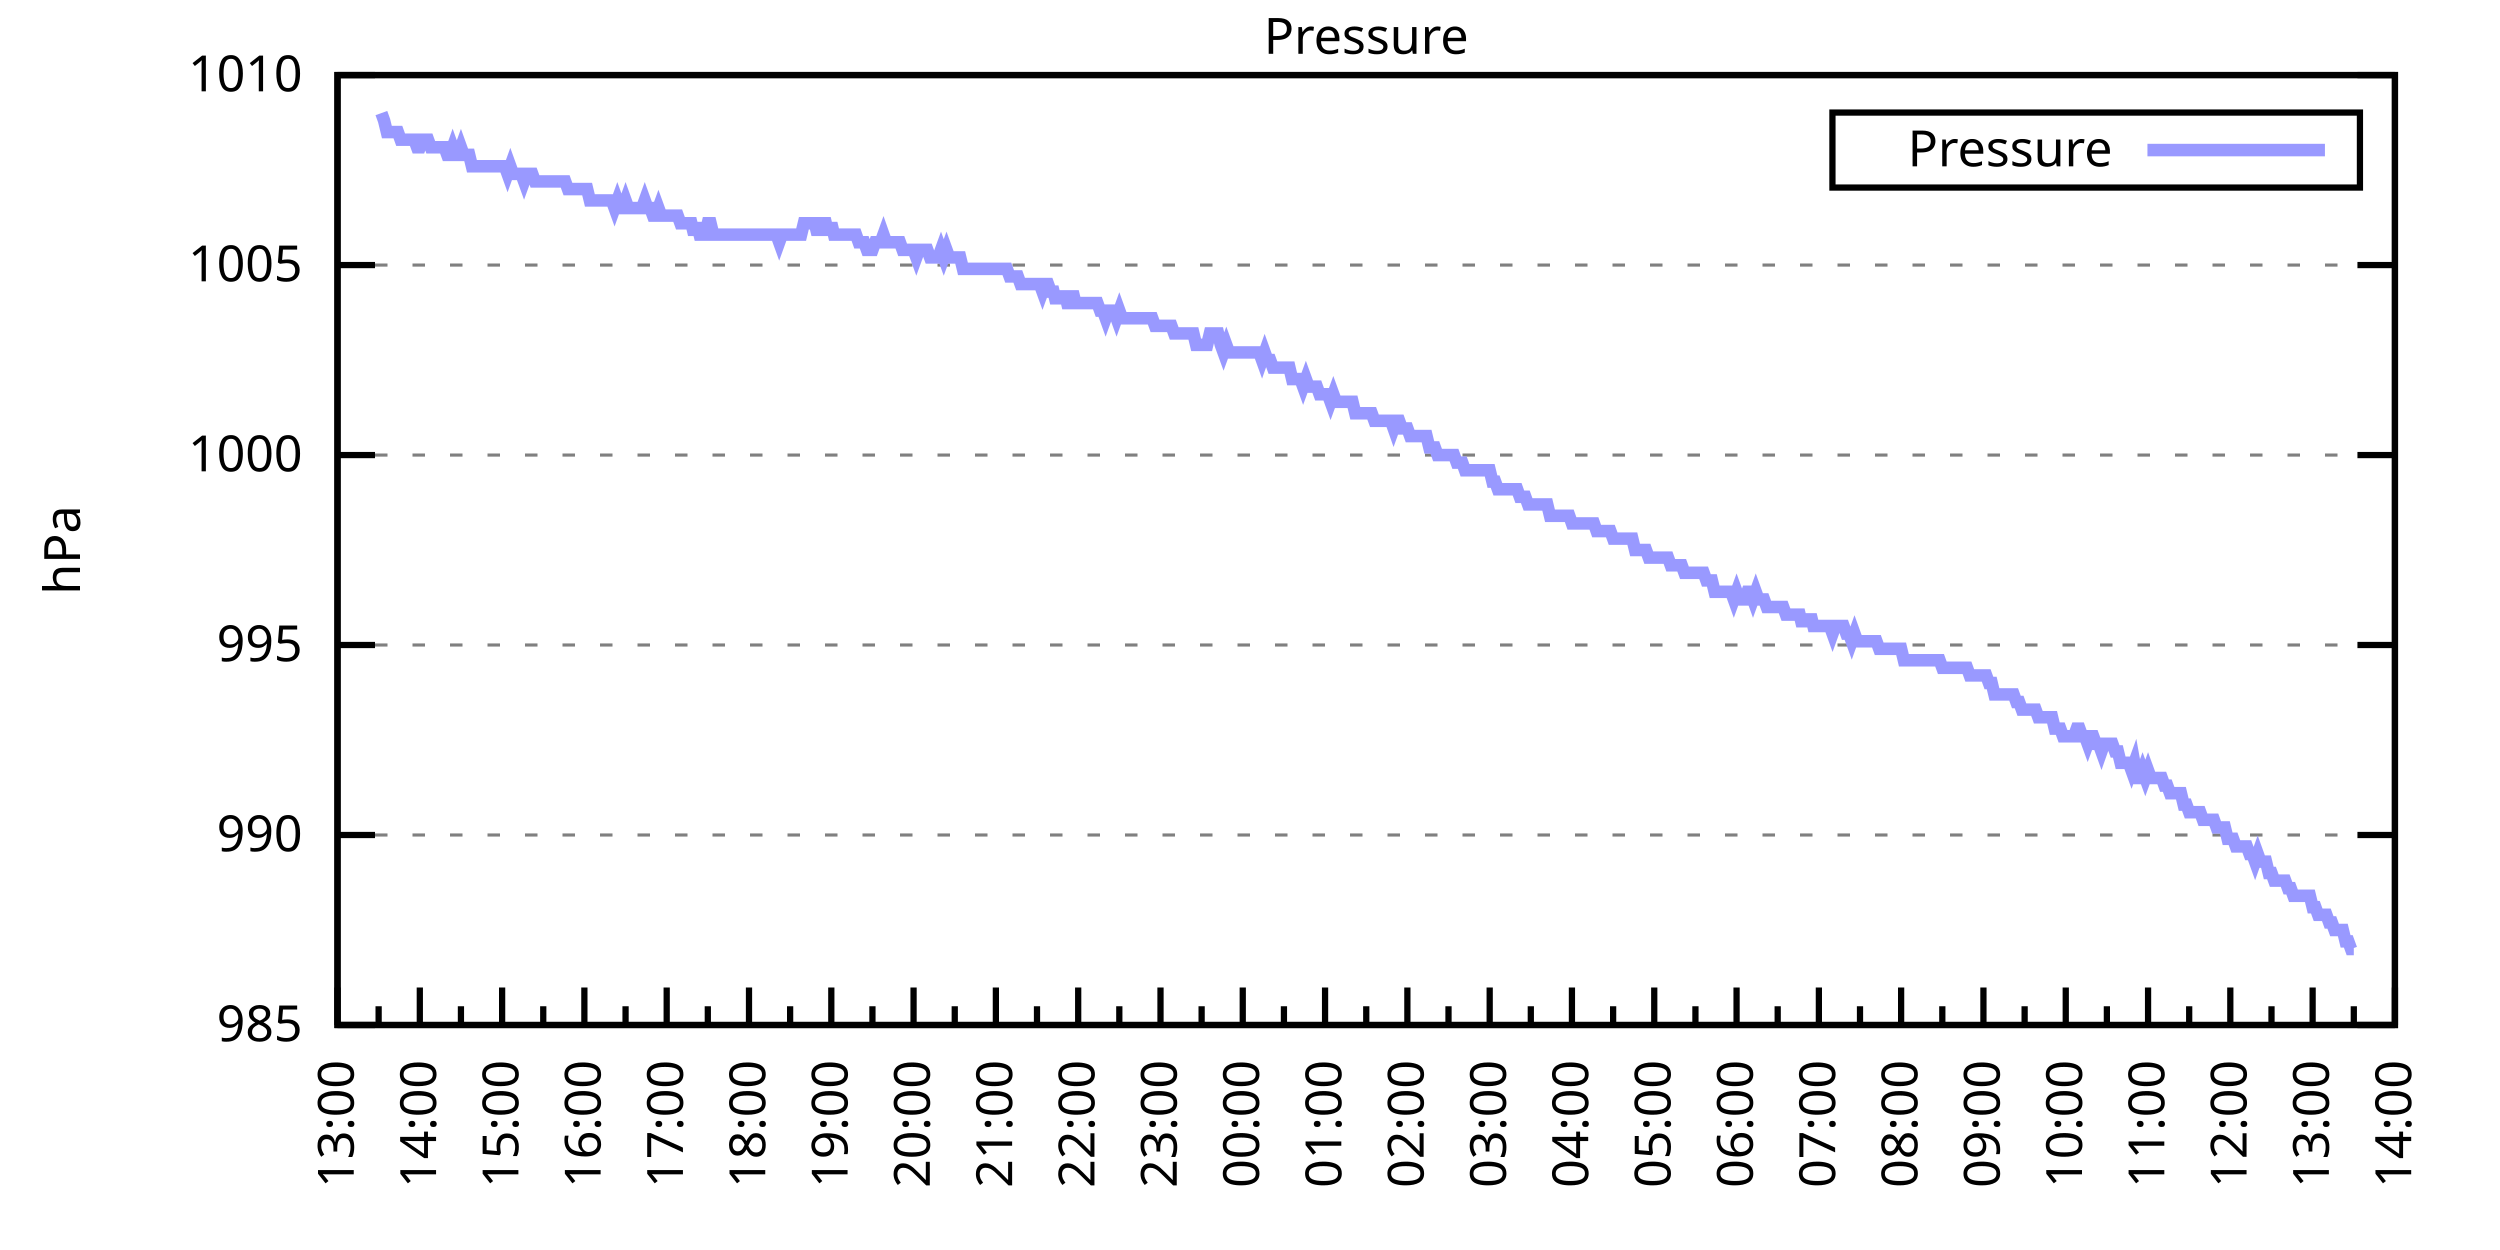
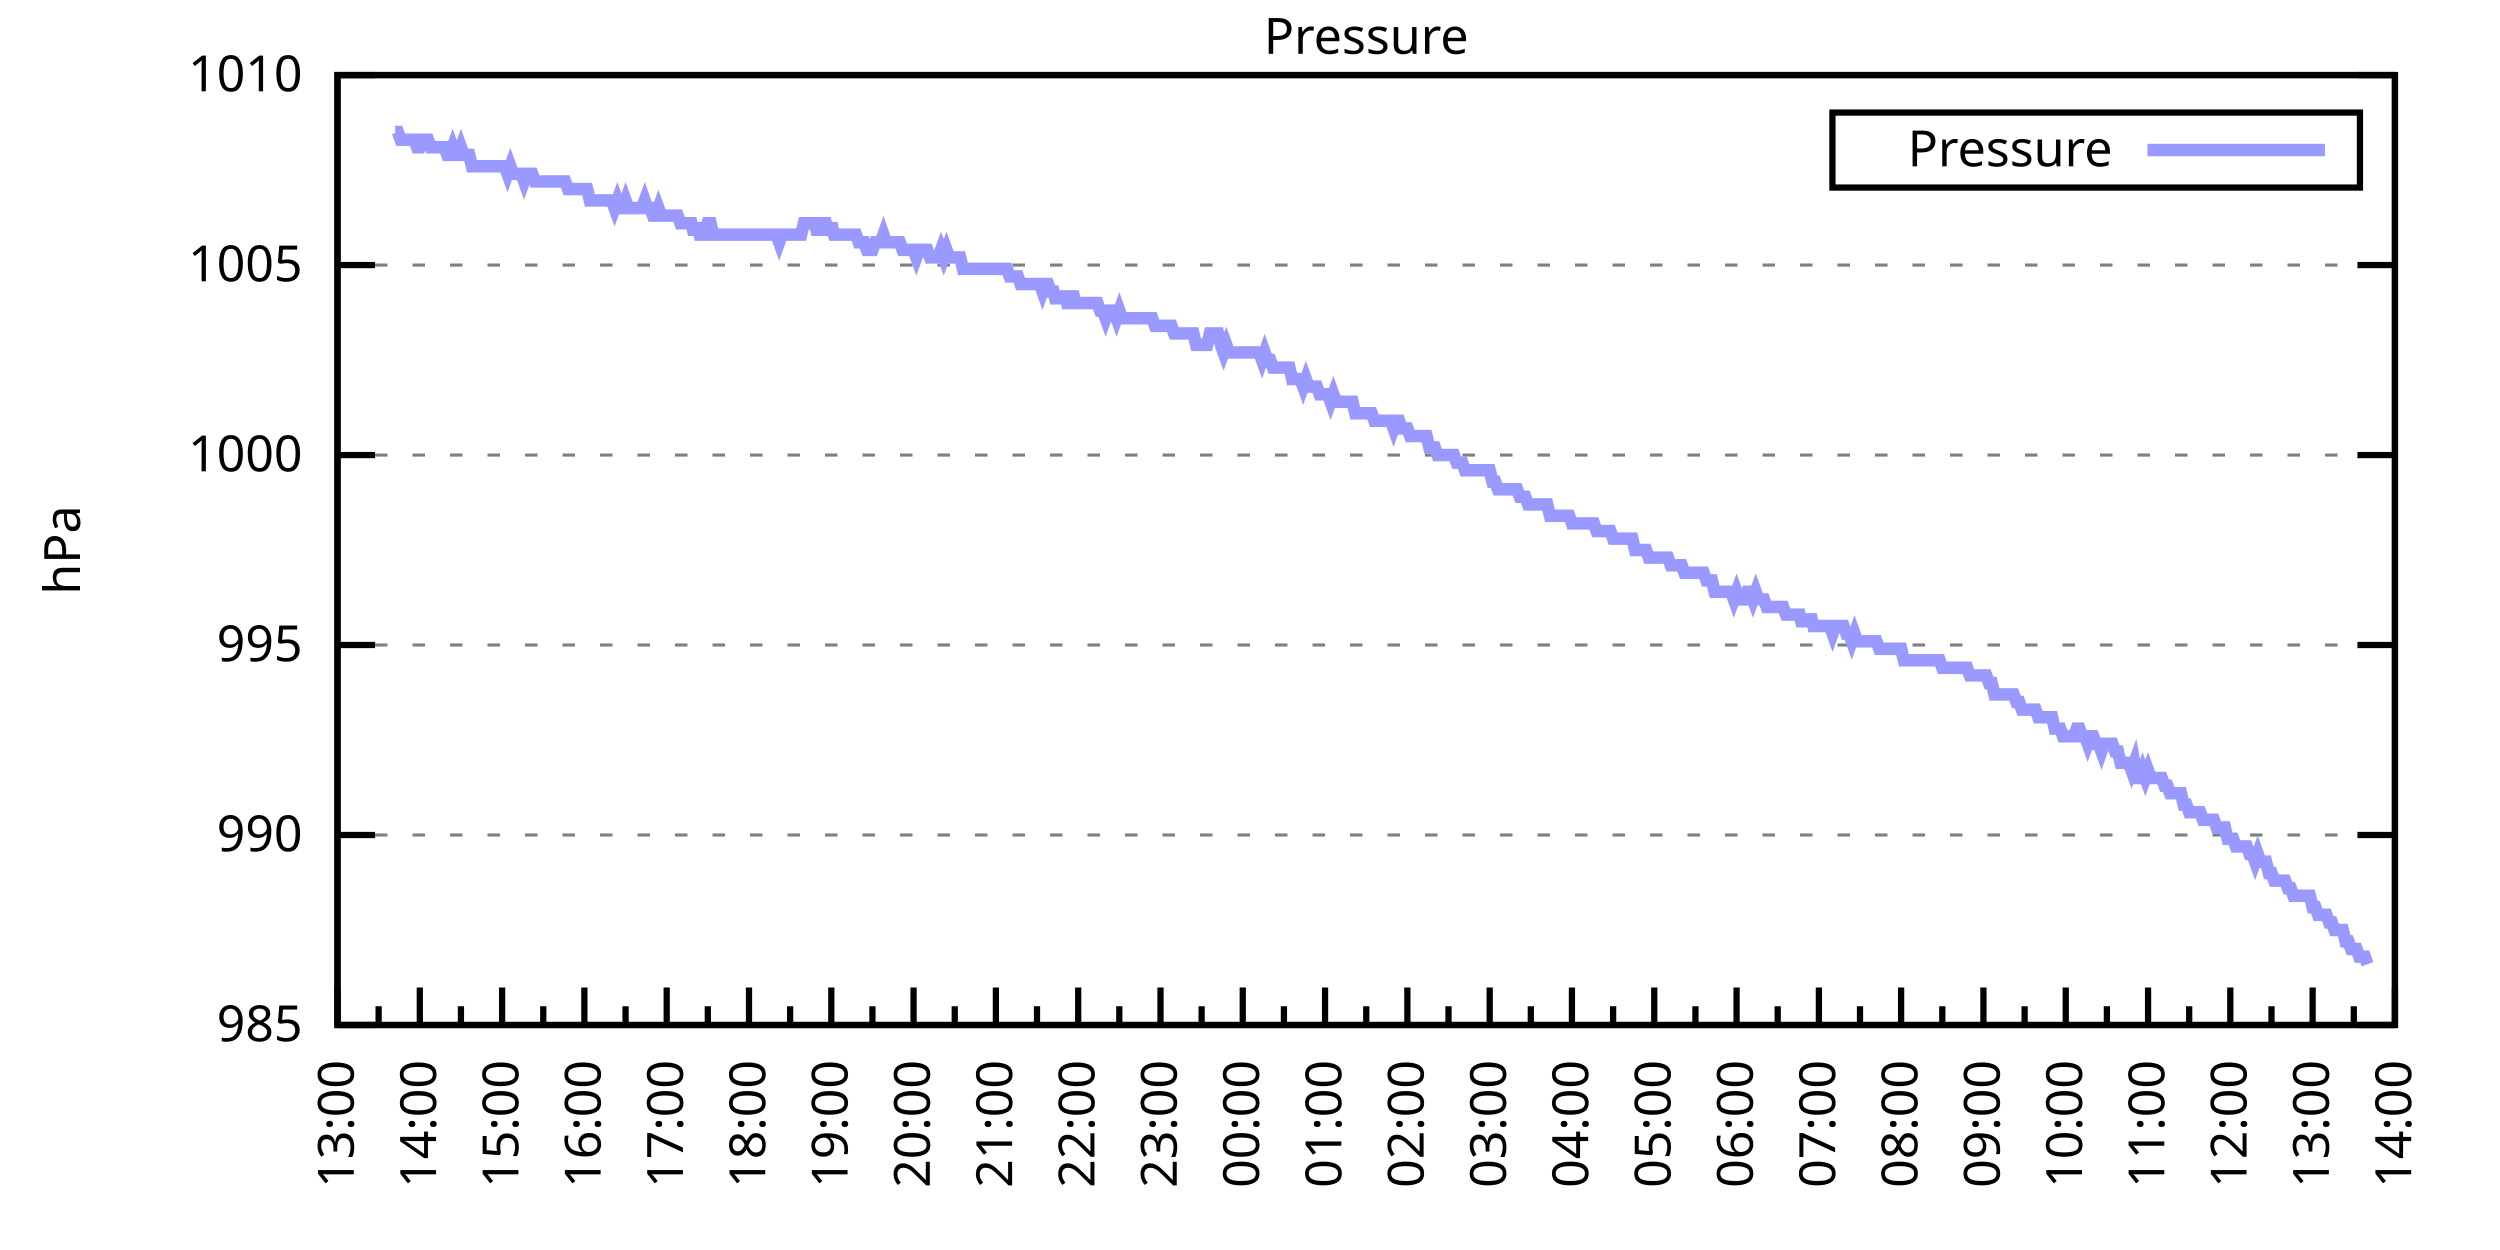
<svg xmlns="http://www.w3.org/2000/svg" xmlns:xlink="http://www.w3.org/1999/xlink" width="400" height="200" viewBox="0 0 400 200">
  <g id="gnuplot_canvas">
    <rect x="0" y="0" width="400" height="200" fill="none" />
    <defs>
      <circle id="gpDot" r="0.5" stroke-width="0.5" stroke="currentColor" />
      <path id="gpPt0" stroke-width="0.333" stroke="currentColor" d="M-1,0 h2 M0,-1 v2" />
      <path id="gpPt1" stroke-width="0.333" stroke="currentColor" d="M-1,-1 L1,1 M1,-1 L-1,1" />
      <path id="gpPt2" stroke-width="0.333" stroke="currentColor" d="M-1,0 L1,0 M0,-1 L0,1 M-1,-1 L1,1 M-1,1 L1,-1" />
      <rect id="gpPt3" stroke-width="0.333" stroke="currentColor" x="-1" y="-1" width="2" height="2" />
      <rect id="gpPt4" stroke-width="0.333" stroke="currentColor" fill="currentColor" x="-1" y="-1" width="2" height="2" />
      <circle id="gpPt5" stroke-width="0.333" stroke="currentColor" cx="0" cy="0" r="1" />
      <use xlink:href="#gpPt5" id="gpPt6" fill="currentColor" stroke="none" />
      <path id="gpPt7" stroke-width="0.333" stroke="currentColor" d="M0,-1.33 L-1.33,0.67 L1.33,0.67 z" />
      <use xlink:href="#gpPt7" id="gpPt8" fill="currentColor" stroke="none" />
      <use xlink:href="#gpPt7" id="gpPt9" stroke="currentColor" transform="rotate(180)" />
      <use xlink:href="#gpPt9" id="gpPt10" fill="currentColor" stroke="none" />
      <use xlink:href="#gpPt3" id="gpPt11" stroke="currentColor" transform="rotate(45)" />
      <use xlink:href="#gpPt11" id="gpPt12" fill="currentColor" stroke="none" />
      <path id="gpPt13" stroke-width="0.333" stroke="currentColor" d="M0,1.330 L1.265,0.411 L0.782,-1.067 L-0.782,-1.076 L-1.265,0.411 z" />
      <use xlink:href="#gpPt13" id="gpPt14" fill="currentColor" stroke="none" />
      <filter id="textbox" filterUnits="objectBoundingBox" x="0" y="0" height="1" width="1">
        <feFlood flood-color="white" flood-opacity="1" result="bgnd" />
        <feComposite in="SourceGraphic" in2="bgnd" operator="atop" />
      </filter>
      <filter id="greybox" filterUnits="objectBoundingBox" x="0" y="0" height="1" width="1">
        <feFlood flood-color="lightgrey" flood-opacity="1" result="grey" />
        <feComposite in="SourceGraphic" in2="grey" operator="atop" />
      </filter>
    </defs>
    <g fill="none" color="white" stroke="currentColor" stroke-width="1.00" stroke-linecap="butt" stroke-linejoin="miter">
</g>
    <g fill="none" color="black" stroke="currentColor" stroke-width="1.00" stroke-linecap="butt" stroke-linejoin="miter">
      <g stroke="none" shape-rendering="crispEdges">
        <polygon fill="rgb(255, 255, 255)" points="54.00,164.00 383.18,164.00 383.18,12.02 54.00,12.02 " />
      </g>
    </g>
    <g fill="none" color="black" stroke="currentColor" stroke-width="1.00" stroke-linecap="butt" stroke-linejoin="miter">
</g>
    <g fill="none" color="black" stroke="black" stroke-width="0.50" stroke-linecap="butt" stroke-linejoin="miter">
</g>
    <g fill="none" color="gray" stroke="currentColor" stroke-width="0.50" stroke-linecap="butt" stroke-linejoin="miter">
      <path stroke="gray" stroke-dasharray="2,4" class="gridline" d="M54.00,164.00 L383.19,164.00  " />
    </g>
    <g fill="none" color="gray" stroke="gray" stroke-width="1.00" stroke-linecap="butt" stroke-linejoin="miter">
</g>
    <g fill="none" color="black" stroke="currentColor" stroke-width="1.00" stroke-linecap="butt" stroke-linejoin="miter">
      <path stroke="black" d="M54.00,164.00 L60.00,164.00 M383.19,164.00 L377.19,164.00  " />
      <g transform="translate(48.40,166.60)" stroke="none" fill="black" font-family="Sans" font-size="8.00" text-anchor="end">
        <text>
          <tspan font-family="Sans"> 985</tspan>
        </text>
      </g>
    </g>
    <g fill="none" color="black" stroke="currentColor" stroke-width="1.00" stroke-linecap="butt" stroke-linejoin="miter">
</g>
    <g fill="none" color="black" stroke="black" stroke-width="0.50" stroke-linecap="butt" stroke-linejoin="miter">
</g>
    <g fill="none" color="gray" stroke="currentColor" stroke-width="0.50" stroke-linecap="butt" stroke-linejoin="miter">
      <path stroke="gray" stroke-dasharray="2,4" class="gridline" d="M54.00,133.60 L383.19,133.60  " />
    </g>
    <g fill="none" color="gray" stroke="gray" stroke-width="1.00" stroke-linecap="butt" stroke-linejoin="miter">
</g>
    <g fill="none" color="black" stroke="currentColor" stroke-width="1.00" stroke-linecap="butt" stroke-linejoin="miter">
      <path stroke="black" d="M54.00,133.60 L60.00,133.60 M383.19,133.60 L377.19,133.60  " />
      <g transform="translate(48.40,136.20)" stroke="none" fill="black" font-family="Sans" font-size="8.00" text-anchor="end">
        <text>
          <tspan font-family="Sans"> 990</tspan>
        </text>
      </g>
    </g>
    <g fill="none" color="black" stroke="currentColor" stroke-width="1.00" stroke-linecap="butt" stroke-linejoin="miter">
</g>
    <g fill="none" color="black" stroke="black" stroke-width="0.50" stroke-linecap="butt" stroke-linejoin="miter">
</g>
    <g fill="none" color="gray" stroke="currentColor" stroke-width="0.50" stroke-linecap="butt" stroke-linejoin="miter">
      <path stroke="gray" stroke-dasharray="2,4" class="gridline" d="M54.00,103.20 L383.19,103.20  " />
    </g>
    <g fill="none" color="gray" stroke="gray" stroke-width="1.00" stroke-linecap="butt" stroke-linejoin="miter">
</g>
    <g fill="none" color="black" stroke="currentColor" stroke-width="1.00" stroke-linecap="butt" stroke-linejoin="miter">
      <path stroke="black" d="M54.00,103.20 L60.00,103.20 M383.19,103.20 L377.19,103.20  " />
      <g transform="translate(48.40,105.80)" stroke="none" fill="black" font-family="Sans" font-size="8.00" text-anchor="end">
        <text>
          <tspan font-family="Sans"> 995</tspan>
        </text>
      </g>
    </g>
    <g fill="none" color="black" stroke="currentColor" stroke-width="1.00" stroke-linecap="butt" stroke-linejoin="miter">
</g>
    <g fill="none" color="black" stroke="black" stroke-width="0.50" stroke-linecap="butt" stroke-linejoin="miter">
</g>
    <g fill="none" color="gray" stroke="currentColor" stroke-width="0.50" stroke-linecap="butt" stroke-linejoin="miter">
      <path stroke="gray" stroke-dasharray="2,4" class="gridline" d="M54.00,72.81 L383.19,72.81  " />
    </g>
    <g fill="none" color="gray" stroke="gray" stroke-width="1.00" stroke-linecap="butt" stroke-linejoin="miter">
</g>
    <g fill="none" color="black" stroke="currentColor" stroke-width="1.00" stroke-linecap="butt" stroke-linejoin="miter">
      <path stroke="black" d="M54.00,72.81 L60.00,72.81 M383.19,72.81 L377.19,72.81  " />
      <g transform="translate(48.40,75.41)" stroke="none" fill="black" font-family="Sans" font-size="8.00" text-anchor="end">
        <text>
          <tspan font-family="Sans"> 1000</tspan>
        </text>
      </g>
    </g>
    <g fill="none" color="black" stroke="currentColor" stroke-width="1.00" stroke-linecap="butt" stroke-linejoin="miter">
</g>
    <g fill="none" color="black" stroke="black" stroke-width="0.50" stroke-linecap="butt" stroke-linejoin="miter">
</g>
    <g fill="none" color="gray" stroke="currentColor" stroke-width="0.50" stroke-linecap="butt" stroke-linejoin="miter">
      <path stroke="gray" stroke-dasharray="2,4" class="gridline" d="M54.00,42.41 L383.19,42.41  " />
    </g>
    <g fill="none" color="gray" stroke="gray" stroke-width="1.00" stroke-linecap="butt" stroke-linejoin="miter">
</g>
    <g fill="none" color="black" stroke="currentColor" stroke-width="1.00" stroke-linecap="butt" stroke-linejoin="miter">
      <path stroke="black" d="M54.00,42.41 L60.00,42.41 M383.19,42.41 L377.19,42.41  " />
      <g transform="translate(48.40,45.01)" stroke="none" fill="black" font-family="Sans" font-size="8.00" text-anchor="end">
        <text>
          <tspan font-family="Sans"> 1005</tspan>
        </text>
      </g>
    </g>
    <g fill="none" color="black" stroke="currentColor" stroke-width="1.00" stroke-linecap="butt" stroke-linejoin="miter">
</g>
    <g fill="none" color="black" stroke="black" stroke-width="0.50" stroke-linecap="butt" stroke-linejoin="miter">
</g>
    <g fill="none" color="gray" stroke="currentColor" stroke-width="0.50" stroke-linecap="butt" stroke-linejoin="miter">
      <path stroke="gray" stroke-dasharray="2,4" class="gridline" d="M54.00,12.01 L383.19,12.01  " />
    </g>
    <g fill="none" color="gray" stroke="gray" stroke-width="1.00" stroke-linecap="butt" stroke-linejoin="miter">
</g>
    <g fill="none" color="black" stroke="currentColor" stroke-width="1.00" stroke-linecap="butt" stroke-linejoin="miter">
      <path stroke="black" d="M54.00,12.01 L60.00,12.01 M383.19,12.01 L377.19,12.01  " />
      <g transform="translate(48.40,14.61)" stroke="none" fill="black" font-family="Sans" font-size="8.00" text-anchor="end">
        <text>
          <tspan font-family="Sans"> 1010</tspan>
        </text>
      </g>
    </g>
    <g fill="none" color="black" stroke="currentColor" stroke-width="1.00" stroke-linecap="butt" stroke-linejoin="miter">
      <path stroke="black" d="M54.00,164.00 L54.00,158.00  " />
      <g transform="translate(56.60,169.60) rotate(270)" stroke="none" fill="black" font-family="Sans" font-size="8.00" text-anchor="end">
        <text>
          <tspan font-family="Sans">13:00</tspan>
        </text>
      </g>
    </g>
    <g fill="none" color="black" stroke="currentColor" stroke-width="1.00" stroke-linecap="butt" stroke-linejoin="miter">
      <path stroke="black" d="M60.58,164.00 L60.58,161.00 M67.17,164.00 L67.17,158.00  " />
      <g transform="translate(69.77,169.60) rotate(270)" stroke="none" fill="black" font-family="Sans" font-size="8.00" text-anchor="end">
        <text>
          <tspan font-family="Sans">14:00</tspan>
        </text>
      </g>
    </g>
    <g fill="none" color="black" stroke="currentColor" stroke-width="1.00" stroke-linecap="butt" stroke-linejoin="miter">
      <path stroke="black" d="M73.75,164.00 L73.75,161.00 M80.34,164.00 L80.34,158.00  " />
      <g transform="translate(82.94,169.60) rotate(270)" stroke="none" fill="black" font-family="Sans" font-size="8.00" text-anchor="end">
        <text>
          <tspan font-family="Sans">15:00</tspan>
        </text>
      </g>
    </g>
    <g fill="none" color="black" stroke="currentColor" stroke-width="1.00" stroke-linecap="butt" stroke-linejoin="miter">
      <path stroke="black" d="M86.92,164.00 L86.92,161.00 M93.50,164.00 L93.50,158.00  " />
      <g transform="translate(96.10,169.60) rotate(270)" stroke="none" fill="black" font-family="Sans" font-size="8.00" text-anchor="end">
        <text>
          <tspan font-family="Sans">16:00</tspan>
        </text>
      </g>
    </g>
    <g fill="none" color="black" stroke="currentColor" stroke-width="1.00" stroke-linecap="butt" stroke-linejoin="miter">
      <path stroke="black" d="M100.09,164.00 L100.09,161.00 M106.67,164.00 L106.67,158.00  " />
      <g transform="translate(109.27,169.60) rotate(270)" stroke="none" fill="black" font-family="Sans" font-size="8.00" text-anchor="end">
        <text>
          <tspan font-family="Sans">17:00</tspan>
        </text>
      </g>
    </g>
    <g fill="none" color="black" stroke="currentColor" stroke-width="1.00" stroke-linecap="butt" stroke-linejoin="miter">
      <path stroke="black" d="M113.25,164.00 L113.25,161.00 M119.84,164.00 L119.84,158.00  " />
      <g transform="translate(122.44,169.60) rotate(270)" stroke="none" fill="black" font-family="Sans" font-size="8.00" text-anchor="end">
        <text>
          <tspan font-family="Sans">18:00</tspan>
        </text>
      </g>
    </g>
    <g fill="none" color="black" stroke="currentColor" stroke-width="1.00" stroke-linecap="butt" stroke-linejoin="miter">
      <path stroke="black" d="M126.42,164.00 L126.42,161.00 M133.01,164.00 L133.01,158.00  " />
      <g transform="translate(135.61,169.60) rotate(270)" stroke="none" fill="black" font-family="Sans" font-size="8.00" text-anchor="end">
        <text>
          <tspan font-family="Sans">19:00</tspan>
        </text>
      </g>
    </g>
    <g fill="none" color="black" stroke="currentColor" stroke-width="1.00" stroke-linecap="butt" stroke-linejoin="miter">
      <path stroke="black" d="M139.59,164.00 L139.59,161.00 M146.17,164.00 L146.17,158.00  " />
      <g transform="translate(148.77,169.60) rotate(270)" stroke="none" fill="black" font-family="Sans" font-size="8.00" text-anchor="end">
        <text>
          <tspan font-family="Sans">20:00</tspan>
        </text>
      </g>
    </g>
    <g fill="none" color="black" stroke="currentColor" stroke-width="1.00" stroke-linecap="butt" stroke-linejoin="miter">
      <path stroke="black" d="M152.76,164.00 L152.76,161.00 M159.34,164.00 L159.34,158.00  " />
      <g transform="translate(161.94,169.60) rotate(270)" stroke="none" fill="black" font-family="Sans" font-size="8.00" text-anchor="end">
        <text>
          <tspan font-family="Sans">21:00</tspan>
        </text>
      </g>
    </g>
    <g fill="none" color="black" stroke="currentColor" stroke-width="1.00" stroke-linecap="butt" stroke-linejoin="miter">
      <path stroke="black" d="M165.92,164.00 L165.92,161.00 M172.51,164.00 L172.51,158.00  " />
      <g transform="translate(175.11,169.60) rotate(270)" stroke="none" fill="black" font-family="Sans" font-size="8.00" text-anchor="end">
        <text>
          <tspan font-family="Sans">22:00</tspan>
        </text>
      </g>
    </g>
    <g fill="none" color="black" stroke="currentColor" stroke-width="1.00" stroke-linecap="butt" stroke-linejoin="miter">
      <path stroke="black" d="M179.09,164.00 L179.09,161.00 M185.68,164.00 L185.68,158.00  " />
      <g transform="translate(188.28,169.60) rotate(270)" stroke="none" fill="black" font-family="Sans" font-size="8.00" text-anchor="end">
        <text>
          <tspan font-family="Sans">23:00</tspan>
        </text>
      </g>
    </g>
    <g fill="none" color="black" stroke="currentColor" stroke-width="1.00" stroke-linecap="butt" stroke-linejoin="miter">
      <path stroke="black" d="M192.26,164.00 L192.26,161.00 M198.84,164.00 L198.84,158.00  " />
      <g transform="translate(201.44,169.60) rotate(270)" stroke="none" fill="black" font-family="Sans" font-size="8.00" text-anchor="end">
        <text>
          <tspan font-family="Sans">00:00</tspan>
        </text>
      </g>
    </g>
    <g fill="none" color="black" stroke="currentColor" stroke-width="1.00" stroke-linecap="butt" stroke-linejoin="miter">
      <path stroke="black" d="M205.43,164.00 L205.43,161.00 M212.01,164.00 L212.01,158.00  " />
      <g transform="translate(214.61,169.60) rotate(270)" stroke="none" fill="black" font-family="Sans" font-size="8.00" text-anchor="end">
        <text>
          <tspan font-family="Sans">01:00</tspan>
        </text>
      </g>
    </g>
    <g fill="none" color="black" stroke="currentColor" stroke-width="1.00" stroke-linecap="butt" stroke-linejoin="miter">
      <path stroke="black" d="M218.60,164.00 L218.60,161.00 M225.18,164.00 L225.18,158.00  " />
      <g transform="translate(227.78,169.60) rotate(270)" stroke="none" fill="black" font-family="Sans" font-size="8.00" text-anchor="end">
        <text>
          <tspan font-family="Sans">02:00</tspan>
        </text>
      </g>
    </g>
    <g fill="none" color="black" stroke="currentColor" stroke-width="1.00" stroke-linecap="butt" stroke-linejoin="miter">
      <path stroke="black" d="M231.76,164.00 L231.76,161.00 M238.35,164.00 L238.35,158.00  " />
      <g transform="translate(240.95,169.60) rotate(270)" stroke="none" fill="black" font-family="Sans" font-size="8.00" text-anchor="end">
        <text>
          <tspan font-family="Sans">03:00</tspan>
        </text>
      </g>
    </g>
    <g fill="none" color="black" stroke="currentColor" stroke-width="1.00" stroke-linecap="butt" stroke-linejoin="miter">
      <path stroke="black" d="M244.93,164.00 L244.93,161.00 M251.51,164.00 L251.51,158.00  " />
      <g transform="translate(254.11,169.60) rotate(270)" stroke="none" fill="black" font-family="Sans" font-size="8.00" text-anchor="end">
        <text>
          <tspan font-family="Sans">04:00</tspan>
        </text>
      </g>
    </g>
    <g fill="none" color="black" stroke="currentColor" stroke-width="1.00" stroke-linecap="butt" stroke-linejoin="miter">
      <path stroke="black" d="M258.10,164.00 L258.10,161.00 M264.68,164.00 L264.68,158.00  " />
      <g transform="translate(267.28,169.60) rotate(270)" stroke="none" fill="black" font-family="Sans" font-size="8.00" text-anchor="end">
        <text>
          <tspan font-family="Sans">05:00</tspan>
        </text>
      </g>
    </g>
    <g fill="none" color="black" stroke="currentColor" stroke-width="1.00" stroke-linecap="butt" stroke-linejoin="miter">
      <path stroke="black" d="M271.27,164.00 L271.27,161.00 M277.85,164.00 L277.85,158.00  " />
      <g transform="translate(280.45,169.60) rotate(270)" stroke="none" fill="black" font-family="Sans" font-size="8.00" text-anchor="end">
        <text>
          <tspan font-family="Sans">06:00</tspan>
        </text>
      </g>
    </g>
    <g fill="none" color="black" stroke="currentColor" stroke-width="1.00" stroke-linecap="butt" stroke-linejoin="miter">
      <path stroke="black" d="M284.43,164.00 L284.43,161.00 M291.02,164.00 L291.02,158.00  " />
      <g transform="translate(293.62,169.60) rotate(270)" stroke="none" fill="black" font-family="Sans" font-size="8.00" text-anchor="end">
        <text>
          <tspan font-family="Sans">07:00</tspan>
        </text>
      </g>
    </g>
    <g fill="none" color="black" stroke="currentColor" stroke-width="1.00" stroke-linecap="butt" stroke-linejoin="miter">
      <path stroke="black" d="M297.60,164.00 L297.60,161.00 M304.18,164.00 L304.18,158.00  " />
      <g transform="translate(306.78,169.60) rotate(270)" stroke="none" fill="black" font-family="Sans" font-size="8.00" text-anchor="end">
        <text>
          <tspan font-family="Sans">08:00</tspan>
        </text>
      </g>
    </g>
    <g fill="none" color="black" stroke="currentColor" stroke-width="1.00" stroke-linecap="butt" stroke-linejoin="miter">
      <path stroke="black" d="M310.77,164.00 L310.77,161.00 M317.35,164.00 L317.35,158.00  " />
      <g transform="translate(319.95,169.60) rotate(270)" stroke="none" fill="black" font-family="Sans" font-size="8.00" text-anchor="end">
        <text>
          <tspan font-family="Sans">09:00</tspan>
        </text>
      </g>
    </g>
    <g fill="none" color="black" stroke="currentColor" stroke-width="1.00" stroke-linecap="butt" stroke-linejoin="miter">
      <path stroke="black" d="M323.94,164.00 L323.94,161.00 M330.52,164.00 L330.52,158.00  " />
      <g transform="translate(333.12,169.60) rotate(270)" stroke="none" fill="black" font-family="Sans" font-size="8.00" text-anchor="end">
        <text>
          <tspan font-family="Sans">10:00</tspan>
        </text>
      </g>
    </g>
    <g fill="none" color="black" stroke="currentColor" stroke-width="1.00" stroke-linecap="butt" stroke-linejoin="miter">
      <path stroke="black" d="M337.10,164.00 L337.10,161.00 M343.69,164.00 L343.69,158.00  " />
      <g transform="translate(346.29,169.60) rotate(270)" stroke="none" fill="black" font-family="Sans" font-size="8.00" text-anchor="end">
        <text>
          <tspan font-family="Sans">11:00</tspan>
        </text>
      </g>
    </g>
    <g fill="none" color="black" stroke="currentColor" stroke-width="1.00" stroke-linecap="butt" stroke-linejoin="miter">
      <path stroke="black" d="M350.27,164.00 L350.27,161.00 M356.85,164.00 L356.85,158.00  " />
      <g transform="translate(359.45,169.60) rotate(270)" stroke="none" fill="black" font-family="Sans" font-size="8.00" text-anchor="end">
        <text>
          <tspan font-family="Sans">12:00</tspan>
        </text>
      </g>
    </g>
    <g fill="none" color="black" stroke="currentColor" stroke-width="1.00" stroke-linecap="butt" stroke-linejoin="miter">
      <path stroke="black" d="M363.44,164.00 L363.44,161.00 M370.02,164.00 L370.02,158.00  " />
      <g transform="translate(372.62,169.60) rotate(270)" stroke="none" fill="black" font-family="Sans" font-size="8.00" text-anchor="end">
        <text>
          <tspan font-family="Sans">13:00</tspan>
        </text>
      </g>
    </g>
    <g fill="none" color="black" stroke="currentColor" stroke-width="1.00" stroke-linecap="butt" stroke-linejoin="miter">
      <path stroke="black" d="M376.61,164.00 L376.61,161.00 M383.19,164.00 L383.19,158.00  " />
      <g transform="translate(385.79,169.60) rotate(270)" stroke="none" fill="black" font-family="Sans" font-size="8.00" text-anchor="end">
        <text>
          <tspan font-family="Sans">14:00</tspan>
        </text>
      </g>
    </g>
    <g fill="none" color="black" stroke="currentColor" stroke-width="1.00" stroke-linecap="butt" stroke-linejoin="miter">
</g>
    <g fill="none" color="black" stroke="currentColor" stroke-width="1.00" stroke-linecap="butt" stroke-linejoin="miter">
      <path stroke="black" d="M54.00,12.01 L54.00,164.00 L383.19,164.00 L383.19,12.01 L54.00,12.01 Z  " />
    </g>
    <g fill="none" color="black" stroke="currentColor" stroke-width="1.00" stroke-linecap="butt" stroke-linejoin="miter">
      <g transform="translate(12.80,88.01) rotate(270)" stroke="none" fill="black" font-family="Sans" font-size="8.00" text-anchor="middle">
        <text>
          <tspan font-family="Sans">hPa</tspan>
        </text>
      </g>
    </g>
    <g fill="none" color="black" stroke="currentColor" stroke-width="1.00" stroke-linecap="butt" stroke-linejoin="miter">
</g>
    <g fill="none" color="black" stroke="currentColor" stroke-width="1.00" stroke-linecap="butt" stroke-linejoin="miter">
      <path stroke="black" d="M293.19,30.01 L293.19,18.01 L377.59,18.01 L377.59,30.01 L293.19,30.01 Z  " />
    </g>
    <g id="Pressure_plot_1">
      <g fill="none" color="white" stroke="black" stroke-width="2.00" stroke-linecap="butt" stroke-linejoin="miter">
</g>
      <g fill="none" color="black" stroke="currentColor" stroke-width="2.00" stroke-linecap="butt" stroke-linejoin="miter">
        <g transform="translate(337.99,26.61)" stroke="none" fill="black" font-family="Sans" font-size="8.00" text-anchor="end">
          <text>
            <tspan font-family="Sans">Pressure</tspan>
          </text>
        </g>
      </g>
      <g fill="none" color="black" stroke="currentColor" stroke-width="2.00" stroke-linecap="butt" stroke-linejoin="miter">
-         <path stroke="rgb(153, 153, 255)" d="M343.59,24.01 L371.99,24.01 M61.02,18.09 L61.46,19.31 L61.90,21.13 L62.34,21.13 L62.78,21.13 L63.22,21.13   L63.66,21.13 L64.10,22.35 L64.53,22.35 L64.97,22.35 L65.41,22.35 L65.85,22.35 L66.29,22.35 L66.73,23.56   L67.17,23.56 L67.61,22.35 L68.05,22.35 L68.48,22.35 L68.92,23.56 L69.36,23.56 L69.80,23.56 L70.24,23.56   L70.68,23.56 L71.12,23.56 L71.56,24.78 L72.00,24.78 L72.43,23.56 L72.87,24.78 L73.31,24.78 L73.75,23.56   L74.19,24.78 L74.63,24.78 L75.07,24.78 L75.51,26.60 L75.95,26.60 L76.38,26.60 L76.82,26.60 L77.26,26.60   L77.70,26.60 L78.14,26.60 L78.58,26.60 L79.02,26.60 L79.46,26.60 L79.90,26.60 L80.34,26.60 L80.77,26.60   L81.21,27.82 L81.65,26.60 L82.09,27.82 L82.53,27.82 L82.97,27.82 L83.41,27.82 L83.85,29.03 L84.29,27.82   L84.72,27.82 L85.16,27.82 L85.60,29.03 L86.04,29.03 L86.48,29.03 L86.92,29.03 L87.36,29.03 L87.80,29.03   L88.24,29.03 L88.67,29.03 L89.11,29.03 L89.55,29.03 L89.99,29.03 L90.43,29.03 L90.87,30.25 L91.31,30.25   L91.75,30.25 L92.19,30.25 L92.62,30.25 L93.06,30.25 L93.50,30.25 L93.94,30.25 L94.38,32.07 L94.82,32.07   L95.26,32.07 L95.70,32.07 L96.14,32.07 L96.58,32.07 L97.01,32.07 L97.45,32.07 L97.89,32.07 L98.33,33.29   L98.77,32.07 L99.21,33.29 L99.65,33.29 L100.09,32.07 L100.53,33.29 L100.96,33.29 L101.40,33.29 L101.84,33.29   L102.28,33.29 L102.72,33.29 L103.16,32.07 L103.60,33.29 L104.04,33.29 L104.48,34.50 L104.91,34.50 L105.35,33.29   L105.79,34.50 L106.23,34.50 L106.67,34.50 L107.11,34.50 L107.55,34.50 L107.99,34.50 L108.43,34.50 L108.87,35.72   L109.30,35.72 L109.74,35.72 L110.18,35.72 L110.62,35.72 L111.06,37.54 L111.50,35.72 L111.94,37.54 L112.38,37.54   L112.82,37.54 L113.25,35.72 L113.69,35.72 L114.13,37.54 L114.57,37.54 L115.01,37.54 L115.45,37.54 L115.89,37.54   L116.33,37.54 L116.77,37.54 L117.20,37.54 L117.64,37.54 L118.08,37.54 L118.52,37.54 L118.96,37.54 L119.40,37.54   L119.84,37.54 L120.28,37.54 L120.72,37.54 L121.15,37.54 L121.59,37.54 L122.03,37.54 L122.47,37.54 L122.91,37.54   L123.35,37.54 L123.79,37.54 L124.23,37.54 L124.67,38.76 L125.11,37.54 L125.54,37.54 L125.98,37.54 L126.42,37.54   L126.86,37.54 L127.30,37.54 L127.74,37.54 L128.18,37.54 L128.62,35.72 L129.06,35.72 L129.49,35.72 L129.93,35.72   L130.37,35.72 L130.81,37.54 L131.25,35.72 L131.69,35.72 L132.13,35.72 L132.57,37.54 L133.01,35.72 L133.44,37.54   L133.88,37.54 L134.32,37.54 L134.76,37.54 L135.20,37.54 L135.64,37.54 L136.08,37.54 L136.52,37.54 L136.96,37.54   L137.39,38.76 L137.83,38.76 L138.27,38.76 L138.71,39.98 L139.15,39.98 L139.59,39.98 L140.03,38.76 L140.47,38.76   L140.91,38.76 L141.35,37.54 L141.78,38.76 L142.22,38.76 L142.66,38.76 L143.10,38.76 L143.54,38.76 L143.98,38.76   L144.42,39.98 L144.86,39.98 L145.30,39.98 L145.73,39.98 L146.17,39.98 L146.61,41.19 L147.05,39.98 L147.49,39.98   L147.93,39.98 L148.37,39.98 L148.81,41.19 L149.25,41.19 L149.68,41.19 L150.12,41.19 L150.56,39.98 L151.00,41.19   L151.44,39.98 L151.88,41.19 L152.32,41.19 L152.76,41.19 L153.20,41.19 L153.63,41.19 L154.07,43.02 L154.51,43.02   L154.95,43.02 L155.39,43.02 L155.83,43.02 L156.27,43.02 L156.71,43.02 L157.15,43.02 L157.59,43.02 L158.02,43.02   L158.46,43.02 L158.90,43.02 L159.34,43.02 L159.78,43.02 L160.22,43.02 L160.66,43.02 L161.10,43.02 L161.54,44.23   L161.97,44.23 L162.41,44.23 L162.85,44.23 L163.29,45.45 L163.73,45.45 L164.17,45.45 L164.61,45.45 L165.05,45.45   L165.49,45.45 L165.92,45.45 L166.36,45.45 L166.80,46.66 L167.24,45.45 L167.68,45.45 L168.12,46.66 L168.56,46.66   L169.00,48.49 L169.44,46.66 L169.87,48.49 L170.31,46.66 L170.75,48.49 L171.19,48.49 L171.63,46.66 L172.07,48.49   L172.51,48.49 L172.95,48.49 L173.39,48.49 L173.83,48.49 L174.26,48.49 L174.70,48.49 L175.14,48.49 L175.58,48.49   L176.02,49.70 L176.46,49.70 L176.90,50.92 L177.34,49.70 L177.78,49.70 L178.21,49.70 L178.65,50.92 L179.09,49.70   L179.53,50.92 L179.97,50.92 L180.41,50.92 L180.85,50.92 L181.29,50.92 L181.73,50.92 L182.16,50.92 L182.60,50.92   L183.04,50.92 L183.48,50.92 L183.92,50.92 L184.36,50.92 L184.80,52.14 L185.24,52.14 L185.68,52.14 L186.11,52.14   L186.55,52.14 L186.99,52.14 L187.43,52.14 L187.87,53.35 L188.31,53.35 L188.75,53.35 L189.19,53.35 L189.63,53.35   L190.07,53.35 L190.50,53.35 L190.94,53.35 L191.38,55.18 L191.82,55.18 L192.26,55.18 L192.70,55.18 L193.14,55.18   L193.58,53.35 L194.02,53.35 L194.45,53.35 L194.89,53.35 L195.33,55.18 L195.77,56.39 L196.21,55.18 L196.65,56.39   L197.09,56.39 L197.53,56.39 L197.97,56.39 L198.40,56.39 L198.84,56.39 L199.28,56.39 L199.72,56.39 L200.16,56.39   L200.60,56.39 L201.04,56.39 L201.48,56.39 L201.92,57.61 L202.35,56.39 L202.79,57.61 L203.23,57.61 L203.67,58.82   L204.11,58.82 L204.55,58.82 L204.99,58.82 L205.43,58.82 L205.87,58.82 L206.31,58.82 L206.74,60.65 L207.18,60.65   L207.62,60.65 L208.06,60.65 L208.50,61.86 L208.94,60.65 L209.38,61.86 L209.82,61.86 L210.26,61.86 L210.69,61.86   L211.13,63.08 L211.57,63.08 L212.01,63.08 L212.45,63.08 L212.89,64.29 L213.33,63.08 L213.77,64.29 L214.21,64.29   L214.64,64.29 L215.08,64.29 L215.52,64.29 L215.96,64.29 L216.40,64.29 L216.84,66.12 L217.28,66.12 L217.72,66.12   L218.16,66.12 L218.60,66.12 L219.03,66.12 L219.47,66.12 L219.91,67.33 L220.35,67.33 L220.79,67.33 L221.23,67.33   L221.67,67.33 L222.11,67.33 L222.55,67.33 L222.98,68.55 L223.42,67.33 L223.86,67.33 L224.30,68.55 L224.74,68.55   L225.18,68.55 L225.62,69.77 L226.06,69.77 L226.50,69.77 L226.93,69.77 L227.37,69.77 L227.81,69.77 L228.25,69.77   L228.69,71.59 L229.13,71.59 L229.57,71.59 L230.01,72.81 L230.45,72.81 L230.88,72.81 L231.32,72.81 L231.76,72.81   L232.20,72.81 L232.64,72.81 L233.08,74.02 L233.52,74.02 L233.96,74.02 L234.40,75.24 L234.84,75.24 L235.27,75.24   L235.71,75.24 L236.15,75.24 L236.59,75.24 L237.03,75.24 L237.47,75.24 L237.91,75.24 L238.35,75.24 L238.79,77.06   L239.22,77.06 L239.66,78.28 L240.10,78.28 L240.54,78.28 L240.98,78.28 L241.42,78.28 L241.86,78.28 L242.30,78.28   L242.74,78.28 L243.17,79.49 L243.61,79.49 L244.05,79.49 L244.49,80.71 L244.93,80.71 L245.37,80.71 L245.81,80.71   L246.25,80.71 L246.69,80.71 L247.12,80.71 L247.56,80.71 L248.00,82.53 L248.44,82.53 L248.88,82.53 L249.32,82.53   L249.76,82.53 L250.20,82.53 L250.64,82.53 L251.08,82.53 L251.51,83.75 L251.95,83.75 L252.39,83.75 L252.83,83.75   L253.27,83.75 L253.71,83.75 L254.15,83.75 L254.59,83.75 L255.03,83.75 L255.46,84.97 L255.90,84.97 L256.34,84.97   L256.78,84.97 L257.22,84.97 L257.66,84.97 L258.10,86.18 L258.54,86.18 L258.98,86.18 L259.41,86.18 L259.85,86.18   L260.29,86.18 L260.73,86.18 L261.17,86.18 L261.61,88.00 L262.05,88.00 L262.49,88.00 L262.93,88.00 L263.36,88.00   L263.80,89.22 L264.24,89.22 L264.68,89.22 L265.12,89.22 L265.56,89.22 L266.00,89.22 L266.44,89.22 L266.88,89.22   L267.32,90.44 L267.75,90.44 L268.19,90.44 L268.63,90.44 L269.07,90.44 L269.51,91.65 L269.95,91.65 L270.39,91.65   L270.83,91.65 L271.27,91.65 L271.70,91.65 L272.14,91.65 L272.58,91.65 L273.02,92.87 L273.46,92.87 L273.90,92.87   L274.34,94.69 L274.78,94.69 L275.22,94.69 L275.65,94.69 L276.09,94.69 L276.53,94.69 L276.97,94.69 L277.41,95.91   L277.85,94.69 L278.29,95.91 L278.73,95.91 L279.17,95.91 L279.60,94.69 L280.04,94.69 L280.48,95.91 L280.92,94.69   L281.36,95.91 L281.80,95.91 L282.24,95.91 L282.68,97.12 L283.12,97.12 L283.56,97.12 L283.99,97.12 L284.43,97.12   L284.87,97.12 L285.31,97.12 L285.75,98.34 L286.19,98.34 L286.63,98.34 L287.07,98.34 L287.51,98.34 L287.94,98.34   L288.38,100.16 L288.82,98.34 L289.26,100.16 L289.70,98.34 L290.14,100.16 L290.58,100.16 L291.02,100.16 L291.46,100.16   L291.89,100.16 L292.33,100.16 L292.77,100.16 L293.21,101.38 L293.65,100.16 L294.09,100.16 L294.53,100.16 L294.97,100.16   L295.41,101.38 L295.84,101.38 L296.28,102.60 L296.72,101.38 L297.16,102.60 L297.60,102.60 L298.04,102.60 L298.48,102.60   L298.92,102.60 L299.36,102.60 L299.80,102.60 L300.23,102.60 L300.67,103.81 L301.11,103.81 L301.55,103.81 L301.99,103.81   L302.43,103.81 L302.87,103.81 L303.31,103.81 L303.75,103.81 L304.18,103.81 L304.62,105.64 L305.06,105.64 L305.50,105.64   L305.94,105.64 L306.38,105.64 L306.82,105.64 L307.26,105.64 L307.70,105.64 L308.13,105.64 L308.57,105.64 L309.01,105.64   L309.45,105.64 L309.89,105.64 L310.33,105.64 L310.77,106.85 L311.21,106.85 L311.65,106.85 L312.08,106.85 L312.52,106.85   L312.96,106.85 L313.40,106.85 L313.84,106.85 L314.28,106.85 L314.72,106.85 L315.16,108.07 L315.60,108.07 L316.04,108.07   L316.47,108.07 L316.91,108.07 L317.35,108.07 L317.79,108.07 L318.23,109.28 L318.67,109.28 L319.11,111.11 L319.55,111.11   L319.99,111.11 L320.42,111.11 L320.86,111.11 L321.30,111.11 L321.74,111.11 L322.18,111.11 L322.62,112.32 L323.06,112.32   L323.50,113.54 L323.94,113.54 L324.37,113.54 L324.81,113.54 L325.25,113.54 L325.69,113.54 L326.13,114.76 L326.57,114.76   L327.01,114.76 L327.45,114.76 L327.89,114.76 L328.33,114.76 L328.76,116.58 L329.20,116.58 L329.64,116.58 L330.08,117.80   L330.52,117.80 L330.96,117.80 L331.40,117.80 L331.84,117.80 L332.28,116.58 L332.71,116.58 L333.15,117.80 L333.59,117.80   L334.03,119.01 L334.47,117.80 L334.91,117.80 L335.35,119.01 L335.79,119.01 L336.23,120.23 L336.66,119.01 L337.10,119.01   L337.54,119.01 L337.98,119.01 L338.42,120.23 L338.86,120.23 L339.30,122.05 L339.74,122.05 L340.18,122.05 L340.61,122.05   L341.05,123.27 L341.49,122.05 L341.93,124.48 L342.37,124.48 L342.81,123.27 L343.25,124.48 L343.69,123.27 L344.13,124.48   L344.57,124.48 L345.00,124.48 L345.44,124.48 L345.88,124.48 L346.32,125.70 L346.76,125.70 L347.20,126.91 L347.64,126.91   L348.08,126.91 L348.52,126.91 L348.95,126.91 L349.39,128.74 L349.83,128.74 L350.27,129.95 L350.71,129.95 L351.15,129.95   L351.59,129.95 L352.03,129.95 L352.47,131.17 L352.90,131.17 L353.34,131.17 L353.78,131.17 L354.22,131.17 L354.66,132.39   L355.10,132.39 L355.54,132.39 L355.98,132.39 L356.42,134.21 L356.85,134.21 L357.29,134.21 L357.73,135.43 L358.17,135.43   L358.61,135.43 L359.05,135.43 L359.49,135.43 L359.93,136.64 L360.37,136.64 L360.81,137.86 L361.24,136.64 L361.68,137.86   L362.12,137.86 L362.56,137.86 L363.00,139.68 L363.44,139.68 L363.88,140.90 L364.32,140.90 L364.76,140.90 L365.19,140.90   L365.63,140.90 L366.07,142.11 L366.51,142.11 L366.95,143.33 L367.39,143.33 L367.83,143.33 L368.27,143.33 L368.71,143.33   L369.14,143.33 L369.58,143.33 L370.02,145.15 L370.46,145.15 L370.90,146.37 L371.34,146.37 L371.78,146.37 L372.22,146.37   L372.66,147.59 L373.09,147.59 L373.53,148.80 L373.97,148.80 L374.41,148.80 L374.85,148.80 L375.29,150.62 L375.73,150.62   L376.17,151.84 L376.61,151.84  " />
+         <path stroke="rgb(153, 153, 255)" d="M343.59,24.01 L371.99,24.01 M63.22,21.13 L63.66,21.13 L64.10,22.35 L64.53,22.35 L64.97,22.35 L65.41,22.35   L65.85,22.35 L66.29,22.35 L66.73,23.56 L67.17,23.56 L67.61,22.35 L68.05,22.35 L68.48,22.35 L68.92,23.56   L69.36,23.56 L69.80,23.56 L70.24,23.56 L70.68,23.56 L71.12,23.56 L71.56,24.78 L72.00,24.78 L72.43,23.56   L72.87,24.78 L73.31,24.78 L73.75,23.56 L74.19,24.78 L74.63,24.78 L75.07,24.78 L75.51,26.60 L75.95,26.60   L76.38,26.60 L76.82,26.60 L77.26,26.60 L77.70,26.60 L78.14,26.60 L78.58,26.60 L79.02,26.60 L79.46,26.60   L79.90,26.60 L80.34,26.60 L80.77,26.60 L81.21,27.82 L81.65,26.60 L82.09,27.82 L82.53,27.82 L82.97,27.82   L83.41,27.82 L83.85,29.03 L84.29,27.82 L84.72,27.82 L85.16,27.82 L85.60,29.03 L86.04,29.03 L86.48,29.03   L86.92,29.03 L87.36,29.03 L87.80,29.03 L88.24,29.03 L88.67,29.03 L89.11,29.03 L89.55,29.03 L89.99,29.03   L90.43,29.03 L90.87,30.25 L91.31,30.25 L91.75,30.25 L92.19,30.25 L92.62,30.25 L93.06,30.25 L93.50,30.25   L93.94,30.25 L94.38,32.07 L94.82,32.07 L95.26,32.07 L95.70,32.07 L96.14,32.07 L96.58,32.07 L97.01,32.07   L97.45,32.07 L97.89,32.07 L98.33,33.29 L98.77,32.07 L99.21,33.29 L99.65,33.29 L100.09,32.07 L100.53,33.29   L100.96,33.29 L101.40,33.29 L101.84,33.29 L102.28,33.29 L102.72,33.29 L103.16,32.07 L103.60,33.29 L104.04,33.29   L104.48,34.50 L104.91,34.50 L105.35,33.29 L105.79,34.50 L106.23,34.50 L106.67,34.50 L107.11,34.50 L107.55,34.50   L107.99,34.50 L108.43,34.50 L108.87,35.72 L109.30,35.72 L109.74,35.72 L110.18,35.72 L110.62,35.72 L111.06,37.54   L111.50,35.72 L111.94,37.54 L112.38,37.54 L112.82,37.54 L113.25,35.72 L113.69,35.72 L114.13,37.54 L114.57,37.54   L115.01,37.54 L115.45,37.54 L115.89,37.54 L116.33,37.54 L116.77,37.54 L117.20,37.54 L117.64,37.54 L118.08,37.54   L118.52,37.54 L118.96,37.54 L119.40,37.54 L119.84,37.54 L120.28,37.54 L120.72,37.54 L121.15,37.54 L121.59,37.54   L122.03,37.54 L122.47,37.54 L122.91,37.54 L123.35,37.54 L123.79,37.54 L124.23,37.54 L124.67,38.76 L125.11,37.54   L125.54,37.54 L125.98,37.54 L126.42,37.54 L126.86,37.54 L127.30,37.54 L127.74,37.54 L128.18,37.54 L128.62,35.72   L129.06,35.72 L129.49,35.72 L129.93,35.72 L130.37,35.72 L130.81,37.54 L131.25,35.72 L131.69,35.72 L132.13,35.72   L132.57,37.54 L133.01,35.72 L133.44,37.54 L133.88,37.54 L134.32,37.54 L134.76,37.54 L135.20,37.54 L135.64,37.54   L136.08,37.54 L136.52,37.54 L136.96,37.54 L137.39,38.76 L137.83,38.76 L138.27,38.76 L138.71,39.98 L139.15,39.98   L139.59,39.98 L140.03,38.76 L140.47,38.76 L140.91,38.76 L141.35,37.54 L141.78,38.76 L142.22,38.76 L142.66,38.76   L143.10,38.76 L143.54,38.76 L143.98,38.76 L144.42,39.98 L144.86,39.98 L145.30,39.98 L145.73,39.98 L146.17,39.98   L146.61,41.19 L147.05,39.98 L147.49,39.98 L147.93,39.98 L148.37,39.98 L148.81,41.19 L149.25,41.19 L149.68,41.19   L150.12,41.19 L150.56,39.98 L151.00,41.19 L151.44,39.98 L151.88,41.19 L152.32,41.19 L152.76,41.19 L153.20,41.19   L153.63,41.19 L154.07,43.02 L154.51,43.02 L154.95,43.02 L155.39,43.02 L155.83,43.02 L156.27,43.02 L156.71,43.02   L157.15,43.02 L157.59,43.02 L158.02,43.02 L158.46,43.02 L158.90,43.02 L159.34,43.02 L159.78,43.02 L160.22,43.02   L160.66,43.02 L161.10,43.02 L161.54,44.23 L161.97,44.23 L162.41,44.23 L162.85,44.23 L163.29,45.45 L163.73,45.45   L164.17,45.45 L164.61,45.45 L165.05,45.45 L165.49,45.45 L165.92,45.45 L166.36,45.45 L166.80,46.66 L167.24,45.45   L167.68,45.45 L168.12,46.66 L168.56,46.66 L169.00,48.49 L169.44,46.66 L169.87,48.49 L170.31,46.66 L170.75,48.49   L171.19,48.49 L171.63,46.66 L172.07,48.49 L172.51,48.49 L172.95,48.49 L173.39,48.49 L173.83,48.49 L174.26,48.49   L174.70,48.49 L175.14,48.49 L175.58,48.49 L176.02,49.70 L176.46,49.70 L176.90,50.92 L177.34,49.70 L177.78,49.70   L178.21,49.70 L178.65,50.92 L179.09,49.70 L179.53,50.92 L179.97,50.92 L180.41,50.92 L180.85,50.92 L181.29,50.92   L181.73,50.92 L182.16,50.92 L182.60,50.92 L183.04,50.92 L183.48,50.92 L183.92,50.92 L184.36,50.92 L184.80,52.14   L185.24,52.14 L185.68,52.14 L186.11,52.14 L186.55,52.14 L186.99,52.14 L187.43,52.14 L187.87,53.35 L188.31,53.35   L188.75,53.35 L189.19,53.35 L189.63,53.35 L190.07,53.35 L190.50,53.35 L190.94,53.35 L191.38,55.18 L191.82,55.18   L192.26,55.18 L192.70,55.18 L193.14,55.18 L193.58,53.35 L194.02,53.35 L194.45,53.35 L194.89,53.35 L195.33,55.18   L195.77,56.39 L196.21,55.18 L196.65,56.39 L197.09,56.39 L197.53,56.39 L197.97,56.39 L198.40,56.39 L198.84,56.39   L199.28,56.39 L199.72,56.39 L200.16,56.39 L200.60,56.39 L201.04,56.39 L201.48,56.39 L201.92,57.61 L202.35,56.39   L202.79,57.61 L203.23,57.61 L203.67,58.82 L204.11,58.82 L204.55,58.82 L204.99,58.82 L205.43,58.82 L205.87,58.82   L206.31,58.82 L206.74,60.65 L207.18,60.65 L207.62,60.65 L208.06,60.65 L208.50,61.86 L208.94,60.65 L209.38,61.86   L209.82,61.86 L210.26,61.86 L210.69,61.86 L211.13,63.08 L211.57,63.08 L212.01,63.08 L212.45,63.08 L212.89,64.29   L213.33,63.08 L213.77,64.29 L214.21,64.29 L214.64,64.29 L215.08,64.29 L215.52,64.29 L215.96,64.29 L216.40,64.29   L216.84,66.12 L217.28,66.12 L217.72,66.12 L218.16,66.12 L218.60,66.12 L219.03,66.12 L219.47,66.12 L219.91,67.33   L220.35,67.33 L220.79,67.33 L221.23,67.33 L221.67,67.33 L222.11,67.33 L222.55,67.33 L222.98,68.55 L223.42,67.33   L223.86,67.33 L224.30,68.55 L224.74,68.55 L225.18,68.55 L225.62,69.77 L226.06,69.77 L226.50,69.77 L226.93,69.77   L227.37,69.77 L227.81,69.77 L228.25,69.77 L228.69,71.59 L229.13,71.59 L229.57,71.59 L230.01,72.81 L230.45,72.81   L230.88,72.81 L231.32,72.81 L231.76,72.81 L232.20,72.81 L232.64,72.81 L233.08,74.02 L233.52,74.02 L233.96,74.02   L234.40,75.24 L234.84,75.24 L235.27,75.24 L235.71,75.24 L236.15,75.24 L236.59,75.24 L237.03,75.24 L237.47,75.24   L237.91,75.24 L238.35,75.24 L238.79,77.06 L239.22,77.06 L239.66,78.28 L240.10,78.28 L240.54,78.28 L240.98,78.28   L241.42,78.28 L241.86,78.28 L242.30,78.28 L242.74,78.28 L243.17,79.49 L243.61,79.49 L244.05,79.49 L244.49,80.71   L244.93,80.71 L245.37,80.71 L245.81,80.71 L246.25,80.71 L246.69,80.71 L247.12,80.71 L247.56,80.71 L248.00,82.53   L248.44,82.53 L248.88,82.53 L249.32,82.53 L249.76,82.53 L250.20,82.53 L250.64,82.53 L251.08,82.53 L251.51,83.75   L251.95,83.75 L252.39,83.75 L252.83,83.75 L253.27,83.75 L253.71,83.75 L254.15,83.75 L254.59,83.75 L255.03,83.75   L255.46,84.97 L255.90,84.97 L256.34,84.97 L256.78,84.97 L257.22,84.97 L257.66,84.97 L258.10,86.18 L258.54,86.18   L258.98,86.18 L259.41,86.18 L259.85,86.18 L260.29,86.18 L260.73,86.18 L261.17,86.18 L261.61,88.00 L262.05,88.00   L262.49,88.00 L262.93,88.00 L263.36,88.00 L263.80,89.22 L264.24,89.22 L264.68,89.22 L265.12,89.22 L265.56,89.22   L266.00,89.22 L266.44,89.22 L266.88,89.22 L267.32,90.44 L267.75,90.44 L268.19,90.44 L268.63,90.44 L269.07,90.44   L269.51,91.65 L269.95,91.65 L270.39,91.65 L270.83,91.65 L271.27,91.65 L271.70,91.65 L272.14,91.65 L272.58,91.65   L273.02,92.87 L273.46,92.87 L273.90,92.87 L274.34,94.69 L274.78,94.69 L275.22,94.69 L275.65,94.69 L276.09,94.69   L276.53,94.69 L276.97,94.69 L277.41,95.91 L277.85,94.69 L278.29,95.91 L278.73,95.91 L279.17,95.91 L279.60,94.69   L280.04,94.69 L280.48,95.91 L280.92,94.69 L281.36,95.91 L281.80,95.91 L282.24,95.91 L282.68,97.12 L283.12,97.12   L283.56,97.12 L283.99,97.12 L284.43,97.12 L284.87,97.12 L285.31,97.12 L285.75,98.34 L286.19,98.34 L286.63,98.34   L287.07,98.34 L287.51,98.34 L287.94,98.34 L288.38,100.16 L288.82,98.34 L289.26,100.16 L289.70,98.34 L290.14,100.16   L290.58,100.16 L291.02,100.16 L291.46,100.16 L291.89,100.16 L292.33,100.16 L292.77,100.16 L293.21,101.38 L293.65,100.16   L294.09,100.16 L294.53,100.16 L294.97,100.16 L295.41,101.38 L295.84,101.38 L296.28,102.60 L296.72,101.38 L297.16,102.60   L297.60,102.60 L298.04,102.60 L298.48,102.60 L298.92,102.60 L299.36,102.60 L299.80,102.60 L300.23,102.60 L300.67,103.81   L301.11,103.81 L301.55,103.81 L301.99,103.81 L302.43,103.81 L302.87,103.81 L303.31,103.81 L303.75,103.81 L304.18,103.81   L304.62,105.64 L305.06,105.64 L305.50,105.64 L305.94,105.64 L306.38,105.64 L306.82,105.64 L307.26,105.64 L307.70,105.64   L308.13,105.64 L308.57,105.64 L309.01,105.64 L309.45,105.64 L309.89,105.64 L310.33,105.64 L310.77,106.85 L311.21,106.85   L311.65,106.85 L312.08,106.85 L312.52,106.85 L312.96,106.85 L313.40,106.85 L313.84,106.85 L314.28,106.85 L314.72,106.85   L315.16,108.07 L315.60,108.07 L316.04,108.07 L316.47,108.07 L316.91,108.07 L317.35,108.07 L317.79,108.07 L318.23,109.28   L318.67,109.28 L319.11,111.11 L319.55,111.11 L319.99,111.11 L320.42,111.11 L320.86,111.11 L321.30,111.11 L321.74,111.11   L322.18,111.11 L322.62,112.32 L323.06,112.32 L323.50,113.54 L323.94,113.54 L324.37,113.54 L324.81,113.54 L325.25,113.54   L325.69,113.54 L326.13,114.76 L326.57,114.76 L327.01,114.76 L327.45,114.76 L327.89,114.76 L328.33,114.76 L328.76,116.58   L329.20,116.58 L329.64,116.58 L330.08,117.80 L330.52,117.80 L330.96,117.80 L331.40,117.80 L331.84,117.80 L332.28,116.58   L332.71,116.58 L333.15,117.80 L333.59,117.80 L334.03,119.01 L334.47,117.80 L334.91,117.80 L335.35,119.01 L335.79,119.01   L336.23,120.23 L336.66,119.01 L337.10,119.01 L337.54,119.01 L337.98,119.01 L338.42,120.23 L338.86,120.23 L339.30,122.05   L339.74,122.05 L340.18,122.05 L340.61,122.05 L341.05,123.27 L341.49,122.05 L341.93,124.48 L342.37,124.48 L342.81,123.27   L343.25,124.48 L343.69,123.27 L344.13,124.48 L344.57,124.48 L345.00,124.48 L345.44,124.48 L345.88,124.48 L346.32,125.70   L346.76,125.70 L347.20,126.91 L347.64,126.91 L348.08,126.91 L348.52,126.91 L348.95,126.91 L349.39,128.74 L349.83,128.74   L350.27,129.95 L350.71,129.95 L351.15,129.95 L351.59,129.95 L352.03,129.95 L352.47,131.17 L352.90,131.17 L353.34,131.17   L353.78,131.17 L354.22,131.17 L354.66,132.39 L355.10,132.39 L355.54,132.39 L355.98,132.39 L356.42,134.21 L356.85,134.21   L357.29,134.21 L357.73,135.43 L358.17,135.43 L358.61,135.43 L359.05,135.43 L359.49,135.43 L359.93,136.64 L360.37,136.64   L360.81,137.86 L361.24,136.64 L361.68,137.86 L362.12,137.86 L362.56,137.86 L363.00,139.68 L363.44,139.68 L363.88,140.90   L364.32,140.90 L364.76,140.90 L365.19,140.90 L365.63,140.90 L366.07,142.11 L366.51,142.11 L366.95,143.33 L367.39,143.33   L367.83,143.33 L368.27,143.33 L368.71,143.33 L369.14,143.33 L369.58,143.33 L370.02,145.15 L370.46,145.15 L370.90,146.37   L371.34,146.37 L371.78,146.37 L372.22,146.37 L372.66,147.59 L373.09,147.59 L373.53,148.80 L373.97,148.80 L374.41,148.80   L374.85,148.80 L375.29,150.62 L375.73,150.62 L376.17,151.84 L376.61,151.84 L377.05,151.84 L377.48,153.06 L377.92,153.06   L378.36,153.06 L378.80,154.27  " />
      </g>
    </g>
    <g fill="none" color="black" stroke="currentColor" stroke-width="2.00" stroke-linecap="butt" stroke-linejoin="miter">
</g>
    <g fill="none" color="black" stroke="black" stroke-width="1.00" stroke-linecap="butt" stroke-linejoin="miter">
</g>
    <g fill="none" color="black" stroke="currentColor" stroke-width="1.00" stroke-linecap="butt" stroke-linejoin="miter">
      <path stroke="black" d="M54.00,12.01 L54.00,164.00 L383.19,164.00 L383.19,12.01 L54.00,12.01 Z  " />
    </g>
    <g fill="none" color="black" stroke="currentColor" stroke-width="1.00" stroke-linecap="butt" stroke-linejoin="miter">
      <g transform="translate(218.59,8.61)" stroke="none" fill="black" font-family="Sans" font-size="8.00" text-anchor="middle">
        <text>
          <tspan font-family="Sans">Pressure</tspan>
        </text>
      </g>
    </g>
    <g fill="none" color="black" stroke="currentColor" stroke-width="1.00" stroke-linecap="butt" stroke-linejoin="miter">
</g>
  </g>
</svg>
